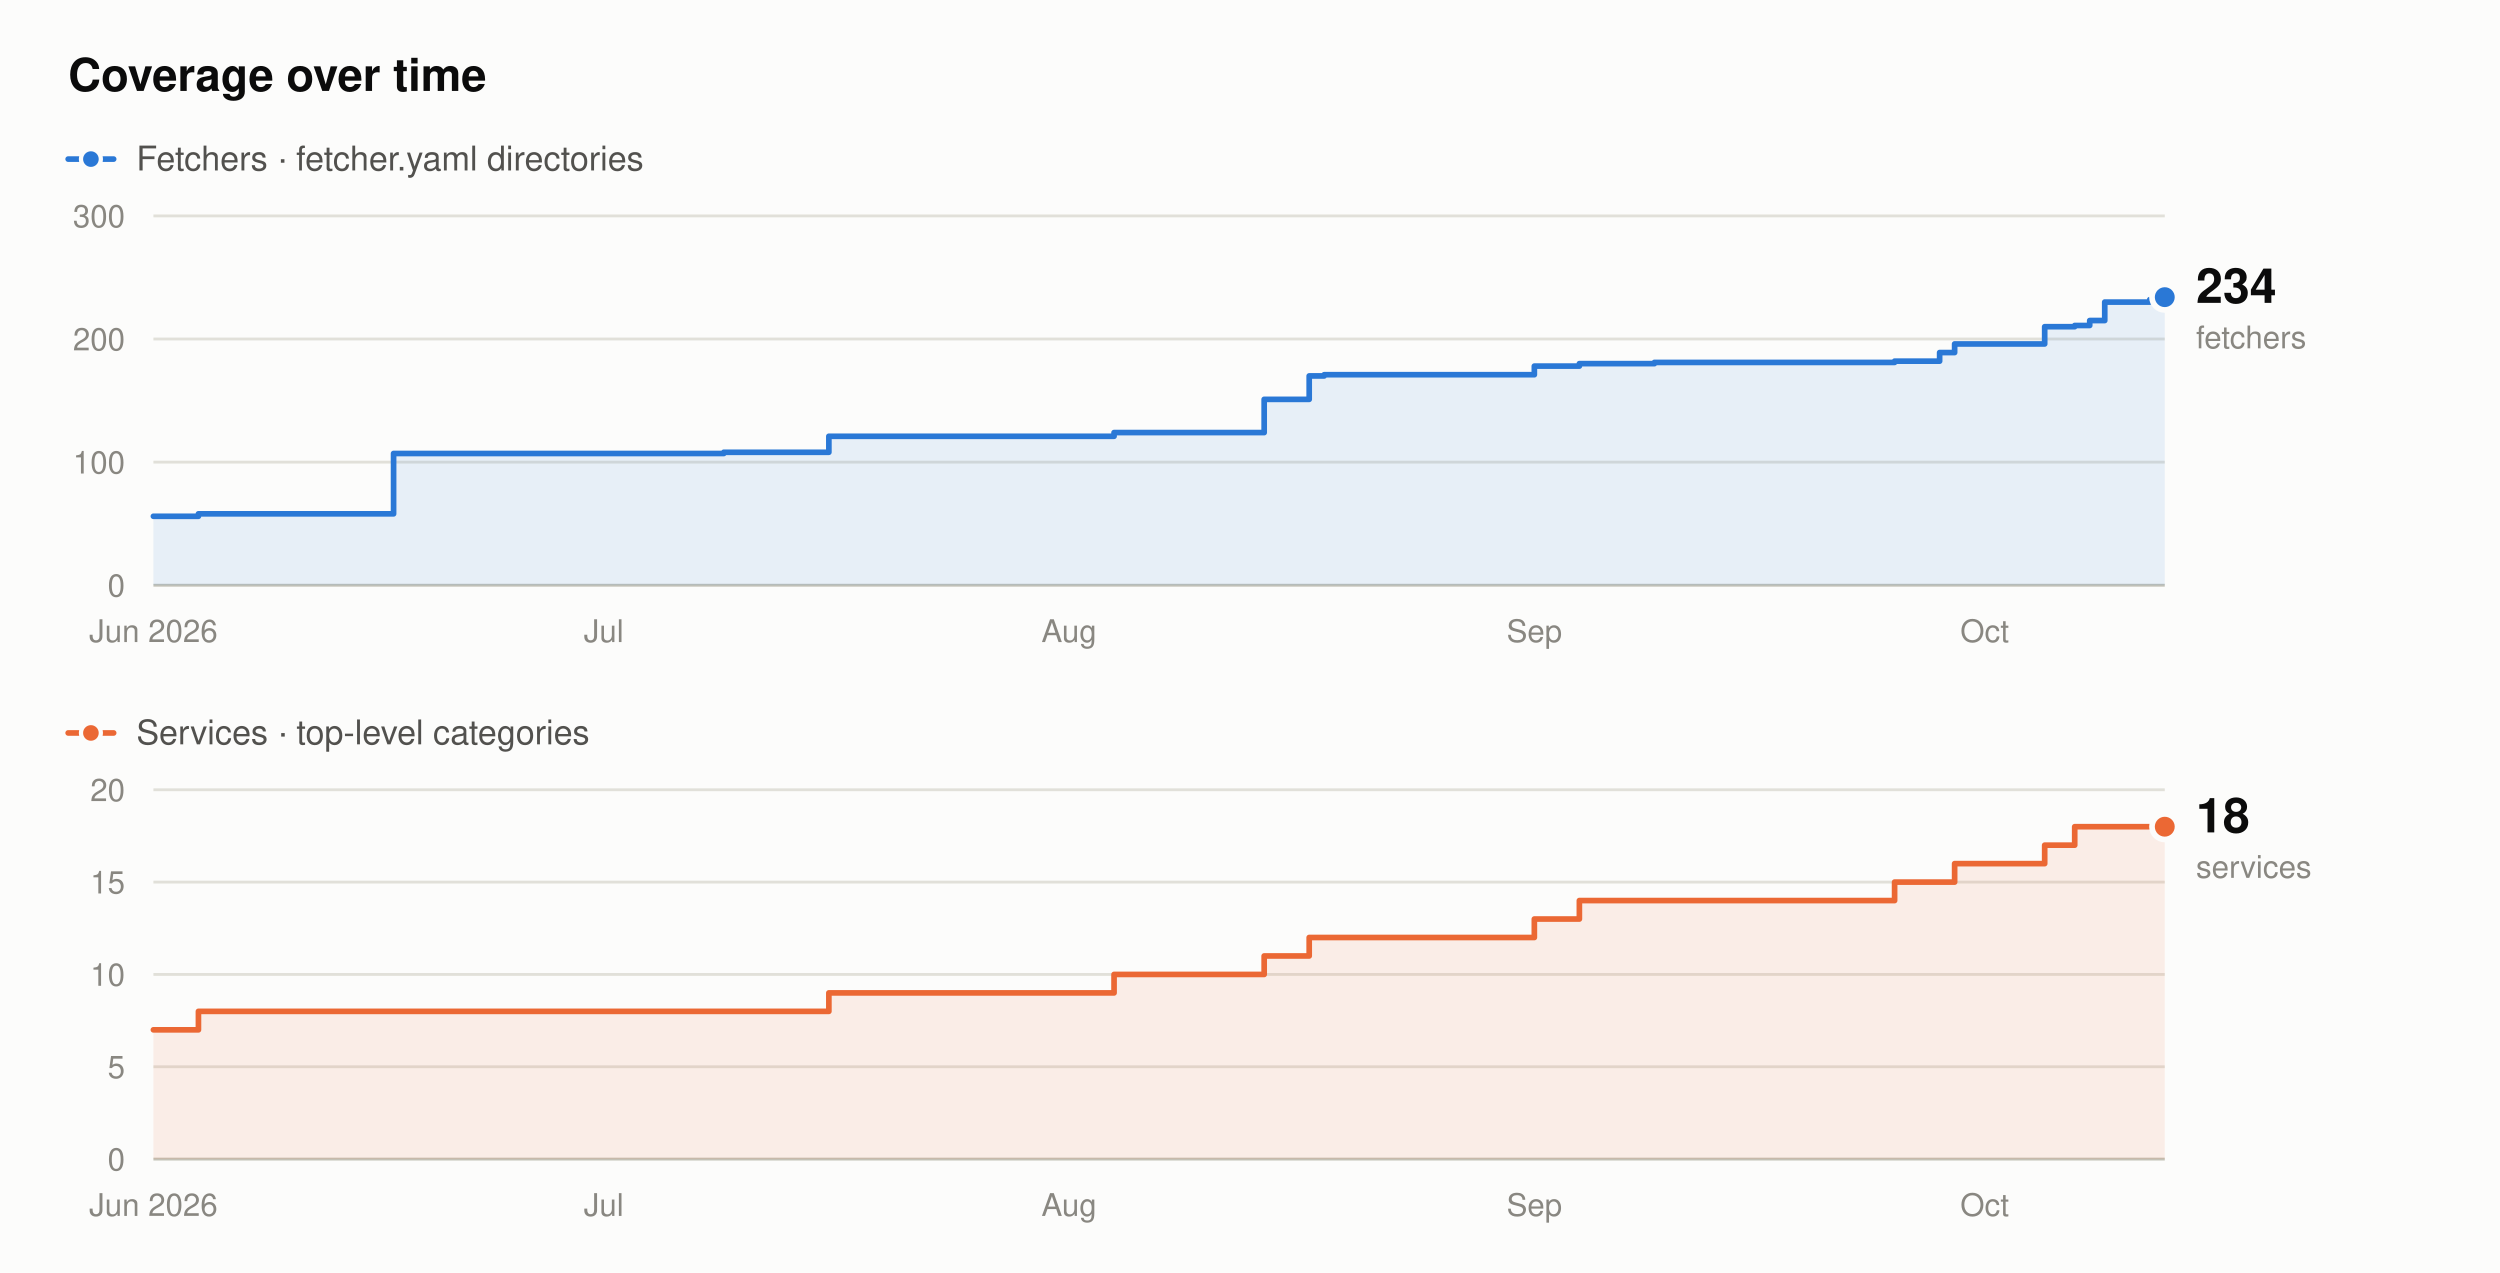
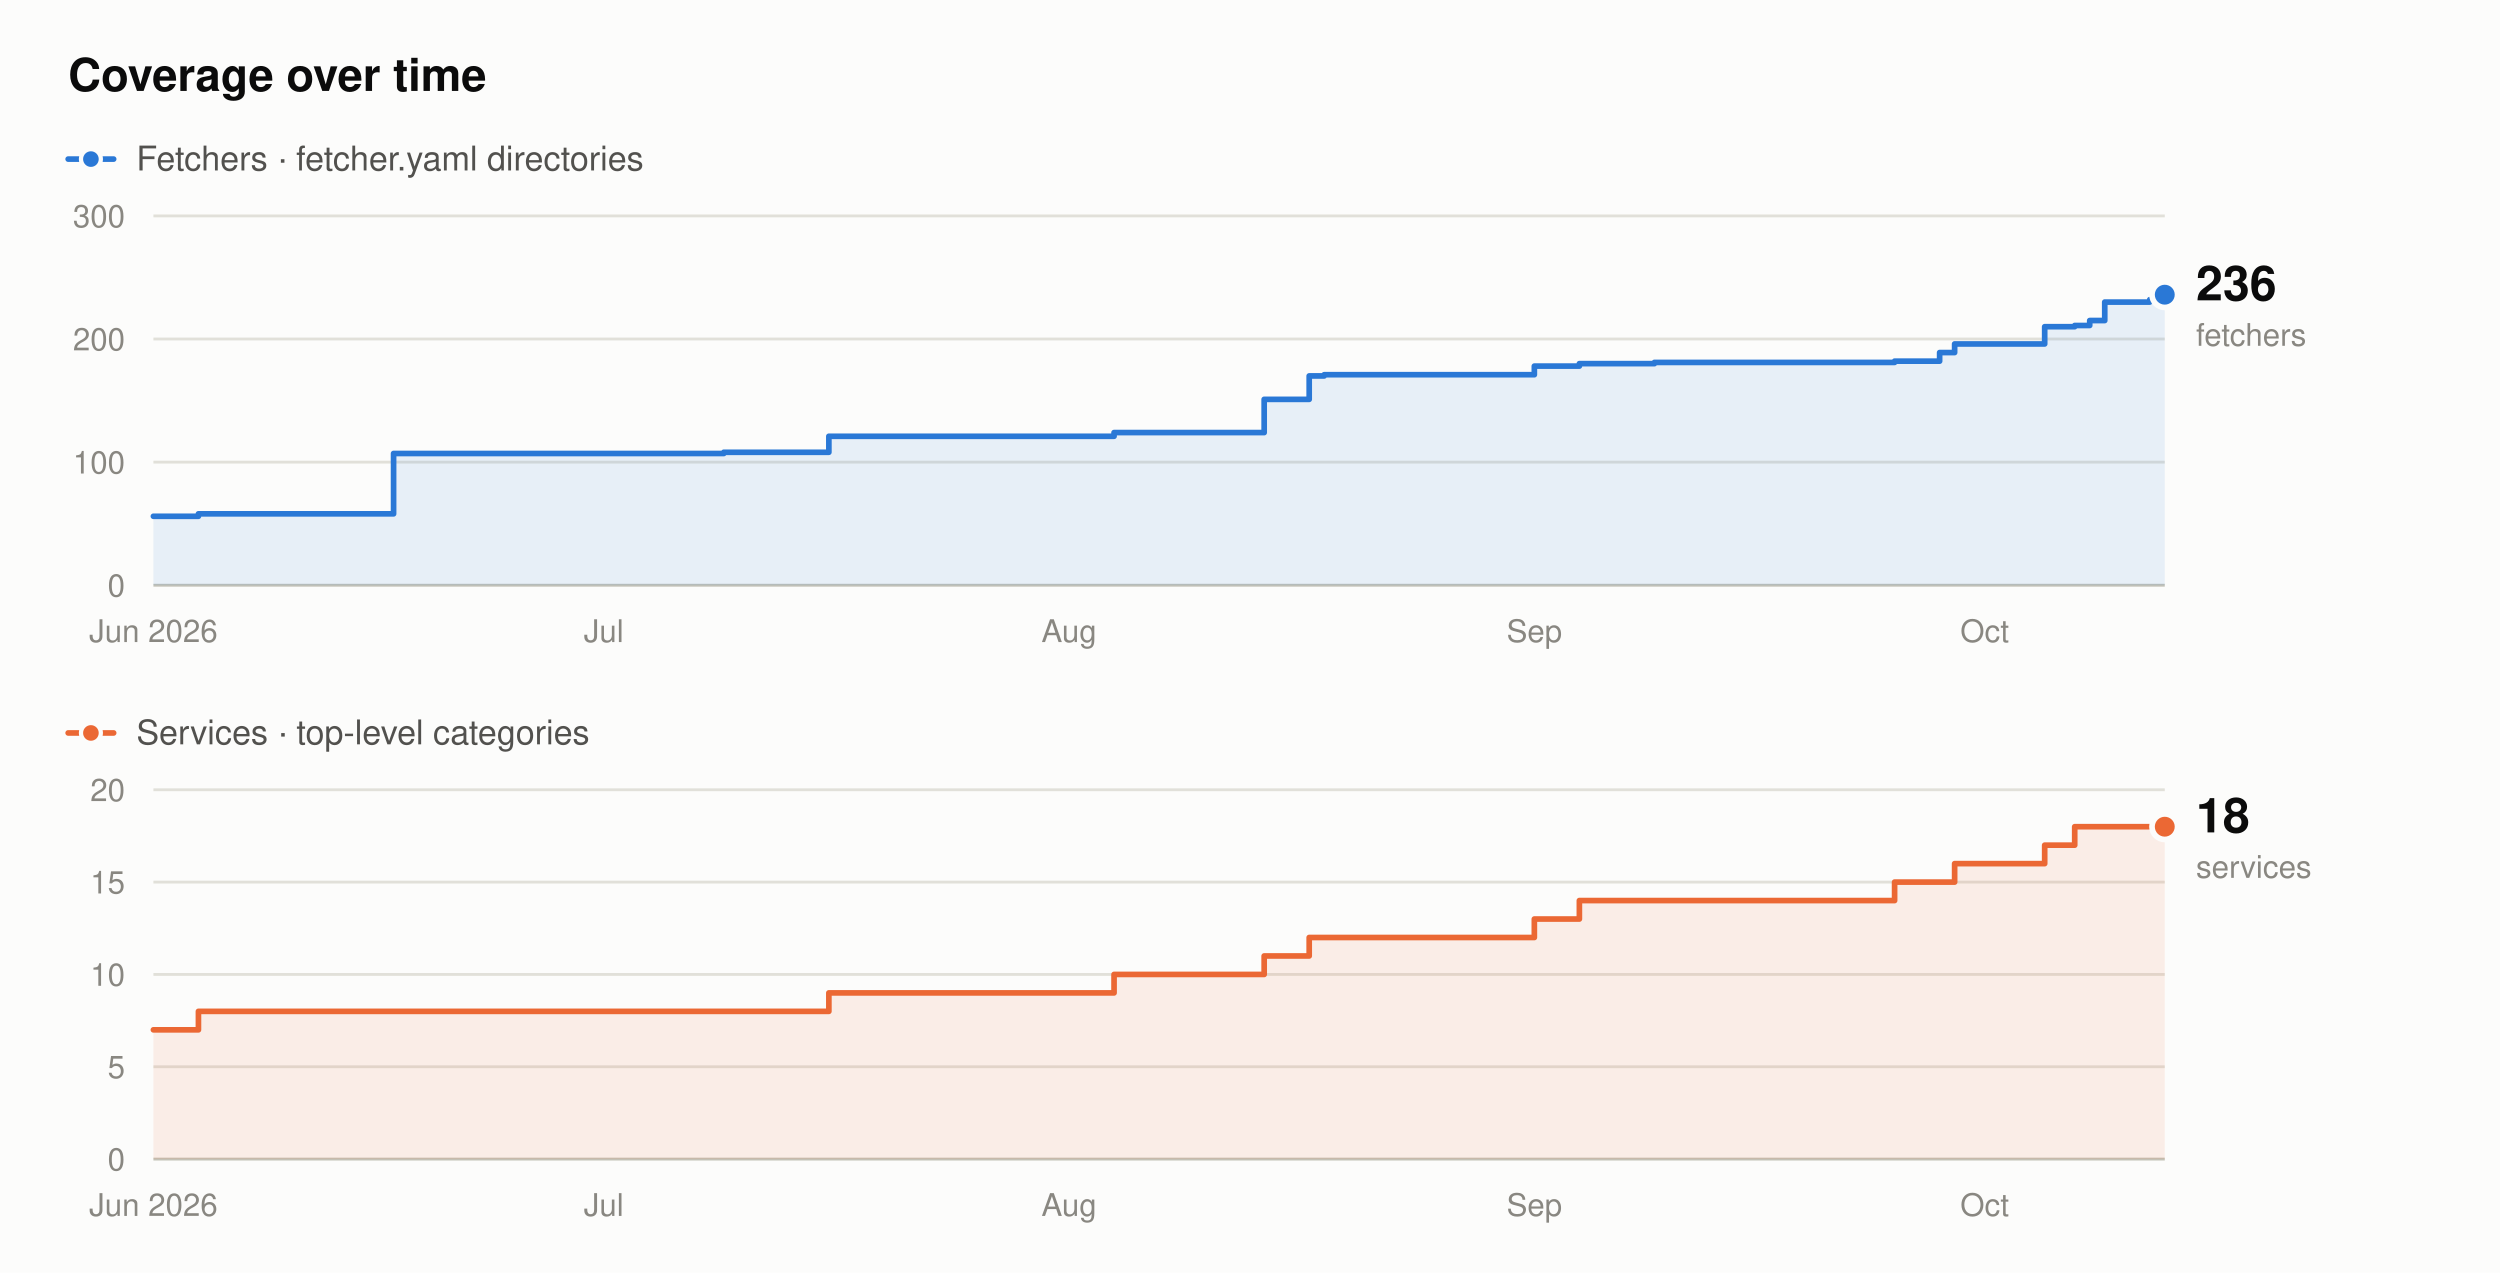
- <svg xmlns="http://www.w3.org/2000/svg" width="880" height="448" viewBox="0 0 880 448" role="img" aria-label="Fetcher and service counts over time. Fetchers rise from 56 to 234, and services from 7 to 18, between June 2026 and October 2026.">
+ <svg xmlns="http://www.w3.org/2000/svg" width="880" height="448" viewBox="0 0 880 448" role="img" aria-label="Fetcher and service counts over time. Fetchers rise from 56 to 236, and services from 7 to 18, between June 2026 and October 2026.">
  <rect x="0" y="0" width="880" height="448" fill="#fcfcfb" />
  <text x="24" y="32" font-family="system-ui,-apple-system,'Segoe UI',Helvetica,Arial,sans-serif" font-size="16" font-weight="600" fill="#0b0b0b" text-anchor="start">Coverage over time</text>
  <line x1="24" y1="56" x2="40" y2="56" stroke="#2a78d6" stroke-width="2" stroke-linecap="round" />
  <circle cx="32" cy="56" r="3.5" fill="#2a78d6" stroke="#fcfcfb" stroke-width="1.5" />
  <text x="48" y="60" font-family="system-ui,-apple-system,'Segoe UI',Helvetica,Arial,sans-serif" font-size="12" font-weight="400" fill="#52514e" text-anchor="start">Fetchers · fetcher.yaml directories</text>
  <line x1="54" y1="206" x2="762" y2="206" stroke="#c3c2b7" stroke-width="1" />
  <text x="44" y="210" font-family="system-ui,-apple-system,'Segoe UI',Helvetica,Arial,sans-serif" font-size="11" font-weight="400" fill="#898781" text-anchor="end">0</text>
  <line x1="54" y1="162.67" x2="762" y2="162.67" stroke="#e1e0d9" stroke-width="1" />
  <text x="44" y="166.67" font-family="system-ui,-apple-system,'Segoe UI',Helvetica,Arial,sans-serif" font-size="11" font-weight="400" fill="#898781" text-anchor="end">100</text>
  <line x1="54" y1="119.33" x2="762" y2="119.33" stroke="#e1e0d9" stroke-width="1" />
  <text x="44" y="123.33" font-family="system-ui,-apple-system,'Segoe UI',Helvetica,Arial,sans-serif" font-size="11" font-weight="400" fill="#898781" text-anchor="end">200</text>
  <line x1="54" y1="76" x2="762" y2="76" stroke="#e1e0d9" stroke-width="1" />
  <text x="44" y="80" font-family="system-ui,-apple-system,'Segoe UI',Helvetica,Arial,sans-serif" font-size="11" font-weight="400" fill="#898781" text-anchor="end">300</text>
  <text x="54" y="226" font-family="system-ui,-apple-system,'Segoe UI',Helvetica,Arial,sans-serif" font-size="11" font-weight="400" fill="#898781" text-anchor="middle">Jun 2026</text>
  <text x="212.51" y="226" font-family="system-ui,-apple-system,'Segoe UI',Helvetica,Arial,sans-serif" font-size="11" font-weight="400" fill="#898781" text-anchor="middle">Jul</text>
  <text x="376.3" y="226" font-family="system-ui,-apple-system,'Segoe UI',Helvetica,Arial,sans-serif" font-size="11" font-weight="400" fill="#898781" text-anchor="middle">Aug</text>
  <text x="540.09" y="226" font-family="system-ui,-apple-system,'Segoe UI',Helvetica,Arial,sans-serif" font-size="11" font-weight="400" fill="#898781" text-anchor="middle">Sep</text>
  <text x="698.6" y="226" font-family="system-ui,-apple-system,'Segoe UI',Helvetica,Arial,sans-serif" font-size="11" font-weight="400" fill="#898781" text-anchor="middle">Oct</text>
-   <path d="M54,181.73 L69.85,181.73 L69.85,180.87 L138.54,180.87 L138.54,159.63 L254.78,159.63 L254.78,159.2 L291.76,159.2 L291.76,153.57 L392.15,153.57 L392.15,152.27 L444.99,152.27 L444.99,140.57 L460.84,140.57 L460.84,132.33 L466.12,132.33 L466.12,131.9 L540.09,131.9 L540.09,128.87 L555.94,128.87 L555.94,128 L582.36,128 L582.36,127.57 L666.9,127.57 L666.9,127.13 L682.75,127.13 L682.75,124.1 L688.03,124.1 L688.03,121.07 L719.73,121.07 L719.73,115 L730.3,115 L730.3,114.57 L735.58,114.57 L735.58,112.83 L740.87,112.83 L740.87,106.33 L756.72,106.33 L756.72,105.47 L762,105.47 L762,104.6 L762,104.6 L762,206 L54,206 Z" fill="#2a78d6" fill-opacity="0.10" stroke="none" />
-   <path d="M54,181.73 L69.85,181.73 L69.85,180.87 L138.54,180.87 L138.54,159.63 L254.78,159.63 L254.78,159.2 L291.76,159.2 L291.76,153.57 L392.15,153.57 L392.15,152.27 L444.99,152.27 L444.99,140.57 L460.84,140.57 L460.84,132.33 L466.12,132.33 L466.12,131.9 L540.09,131.9 L540.09,128.87 L555.94,128.87 L555.94,128 L582.36,128 L582.36,127.57 L666.9,127.57 L666.9,127.13 L682.75,127.13 L682.75,124.1 L688.03,124.1 L688.03,121.07 L719.73,121.07 L719.73,115 L730.3,115 L730.3,114.57 L735.58,114.57 L735.58,112.83 L740.87,112.83 L740.87,106.33 L756.72,106.33 L756.72,105.47 L762,105.47 L762,104.6 L762,104.6" fill="none" stroke="#2a78d6" stroke-width="2" stroke-linejoin="round" stroke-linecap="round" />
-   <circle cx="762" cy="104.6" r="4.5" fill="#2a78d6" stroke="#fcfcfb" stroke-width="2" />
-   <text x="773" y="106.6" font-family="system-ui,-apple-system,'Segoe UI',Helvetica,Arial,sans-serif" font-size="17" font-weight="600" fill="#0b0b0b" text-anchor="start">234</text>
-   <text x="773" y="122.6" font-family="system-ui,-apple-system,'Segoe UI',Helvetica,Arial,sans-serif" font-size="11" font-weight="400" fill="#898781" text-anchor="start">fetchers</text>
+   <path d="M54,181.73 L69.85,181.73 L69.85,180.87 L138.54,180.87 L138.54,159.63 L254.78,159.63 L254.78,159.2 L291.76,159.2 L291.76,153.57 L392.15,153.57 L392.15,152.27 L444.99,152.27 L444.99,140.57 L460.84,140.57 L460.84,132.33 L466.12,132.33 L466.12,131.9 L540.09,131.9 L540.09,128.87 L555.94,128.87 L555.94,128 L582.36,128 L582.36,127.57 L666.9,127.57 L666.9,127.13 L682.75,127.13 L682.75,124.1 L688.03,124.1 L688.03,121.07 L719.73,121.07 L719.73,115 L730.3,115 L730.3,114.57 L735.58,114.57 L735.58,112.83 L740.87,112.83 L740.87,106.33 L756.72,106.33 L756.72,105.47 L762,105.47 L762,103.73 L762,103.73 L762,206 L54,206 Z" fill="#2a78d6" fill-opacity="0.10" stroke="none" />
+   <path d="M54,181.73 L69.85,181.73 L69.85,180.87 L138.54,180.87 L138.54,159.63 L254.78,159.63 L254.78,159.2 L291.76,159.2 L291.76,153.57 L392.15,153.57 L392.15,152.27 L444.99,152.27 L444.99,140.57 L460.84,140.57 L460.84,132.33 L466.12,132.33 L466.12,131.9 L540.09,131.9 L540.09,128.87 L555.94,128.87 L555.94,128 L582.36,128 L582.36,127.57 L666.9,127.57 L666.9,127.13 L682.75,127.13 L682.75,124.1 L688.03,124.1 L688.03,121.07 L719.73,121.07 L719.73,115 L730.3,115 L730.3,114.57 L735.58,114.57 L735.58,112.83 L740.87,112.83 L740.87,106.33 L756.72,106.33 L756.72,105.47 L762,105.47 L762,103.73 L762,103.73" fill="none" stroke="#2a78d6" stroke-width="2" stroke-linejoin="round" stroke-linecap="round" />
+   <circle cx="762" cy="103.73" r="4.5" fill="#2a78d6" stroke="#fcfcfb" stroke-width="2" />
+   <text x="773" y="105.73" font-family="system-ui,-apple-system,'Segoe UI',Helvetica,Arial,sans-serif" font-size="17" font-weight="600" fill="#0b0b0b" text-anchor="start">236</text>
+   <text x="773" y="121.73" font-family="system-ui,-apple-system,'Segoe UI',Helvetica,Arial,sans-serif" font-size="11" font-weight="400" fill="#898781" text-anchor="start">fetchers</text>
  <line x1="24" y1="258" x2="40" y2="258" stroke="#eb6834" stroke-width="2" stroke-linecap="round" />
  <circle cx="32" cy="258" r="3.5" fill="#eb6834" stroke="#fcfcfb" stroke-width="1.5" />
  <text x="48" y="262" font-family="system-ui,-apple-system,'Segoe UI',Helvetica,Arial,sans-serif" font-size="12" font-weight="400" fill="#52514e" text-anchor="start">Services · top-level categories</text>
  <line x1="54" y1="408" x2="762" y2="408" stroke="#c3c2b7" stroke-width="1" />
  <text x="44" y="412" font-family="system-ui,-apple-system,'Segoe UI',Helvetica,Arial,sans-serif" font-size="11" font-weight="400" fill="#898781" text-anchor="end">0</text>
  <line x1="54" y1="375.5" x2="762" y2="375.5" stroke="#e1e0d9" stroke-width="1" />
  <text x="44" y="379.5" font-family="system-ui,-apple-system,'Segoe UI',Helvetica,Arial,sans-serif" font-size="11" font-weight="400" fill="#898781" text-anchor="end">5</text>
  <line x1="54" y1="343" x2="762" y2="343" stroke="#e1e0d9" stroke-width="1" />
  <text x="44" y="347" font-family="system-ui,-apple-system,'Segoe UI',Helvetica,Arial,sans-serif" font-size="11" font-weight="400" fill="#898781" text-anchor="end">10</text>
  <line x1="54" y1="310.5" x2="762" y2="310.5" stroke="#e1e0d9" stroke-width="1" />
  <text x="44" y="314.5" font-family="system-ui,-apple-system,'Segoe UI',Helvetica,Arial,sans-serif" font-size="11" font-weight="400" fill="#898781" text-anchor="end">15</text>
  <line x1="54" y1="278" x2="762" y2="278" stroke="#e1e0d9" stroke-width="1" />
  <text x="44" y="282" font-family="system-ui,-apple-system,'Segoe UI',Helvetica,Arial,sans-serif" font-size="11" font-weight="400" fill="#898781" text-anchor="end">20</text>
  <text x="54" y="428" font-family="system-ui,-apple-system,'Segoe UI',Helvetica,Arial,sans-serif" font-size="11" font-weight="400" fill="#898781" text-anchor="middle">Jun 2026</text>
  <text x="212.51" y="428" font-family="system-ui,-apple-system,'Segoe UI',Helvetica,Arial,sans-serif" font-size="11" font-weight="400" fill="#898781" text-anchor="middle">Jul</text>
  <text x="376.3" y="428" font-family="system-ui,-apple-system,'Segoe UI',Helvetica,Arial,sans-serif" font-size="11" font-weight="400" fill="#898781" text-anchor="middle">Aug</text>
  <text x="540.09" y="428" font-family="system-ui,-apple-system,'Segoe UI',Helvetica,Arial,sans-serif" font-size="11" font-weight="400" fill="#898781" text-anchor="middle">Sep</text>
  <text x="698.6" y="428" font-family="system-ui,-apple-system,'Segoe UI',Helvetica,Arial,sans-serif" font-size="11" font-weight="400" fill="#898781" text-anchor="middle">Oct</text>
  <path d="M54,362.5 L69.85,362.5 L69.85,356 L291.76,356 L291.76,349.5 L392.15,349.5 L392.15,343 L444.99,343 L444.99,336.5 L460.84,336.5 L460.84,330 L540.09,330 L540.09,323.5 L555.94,323.5 L555.94,317 L666.9,317 L666.9,310.5 L688.03,310.5 L688.03,304 L719.73,304 L719.73,297.5 L730.3,297.5 L730.3,291 L762,291 L762,408 L54,408 Z" fill="#eb6834" fill-opacity="0.10" stroke="none" />
  <path d="M54,362.5 L69.85,362.5 L69.85,356 L291.76,356 L291.76,349.5 L392.15,349.5 L392.15,343 L444.99,343 L444.99,336.5 L460.84,336.5 L460.84,330 L540.09,330 L540.09,323.5 L555.94,323.5 L555.94,317 L666.9,317 L666.9,310.5 L688.03,310.5 L688.03,304 L719.73,304 L719.73,297.5 L730.3,297.5 L730.3,291 L762,291" fill="none" stroke="#eb6834" stroke-width="2" stroke-linejoin="round" stroke-linecap="round" />
  <circle cx="762" cy="291" r="4.5" fill="#eb6834" stroke="#fcfcfb" stroke-width="2" />
  <text x="773" y="293" font-family="system-ui,-apple-system,'Segoe UI',Helvetica,Arial,sans-serif" font-size="17" font-weight="600" fill="#0b0b0b" text-anchor="start">18</text>
  <text x="773" y="309" font-family="system-ui,-apple-system,'Segoe UI',Helvetica,Arial,sans-serif" font-size="11" font-weight="400" fill="#898781" text-anchor="start">services</text>
</svg>
